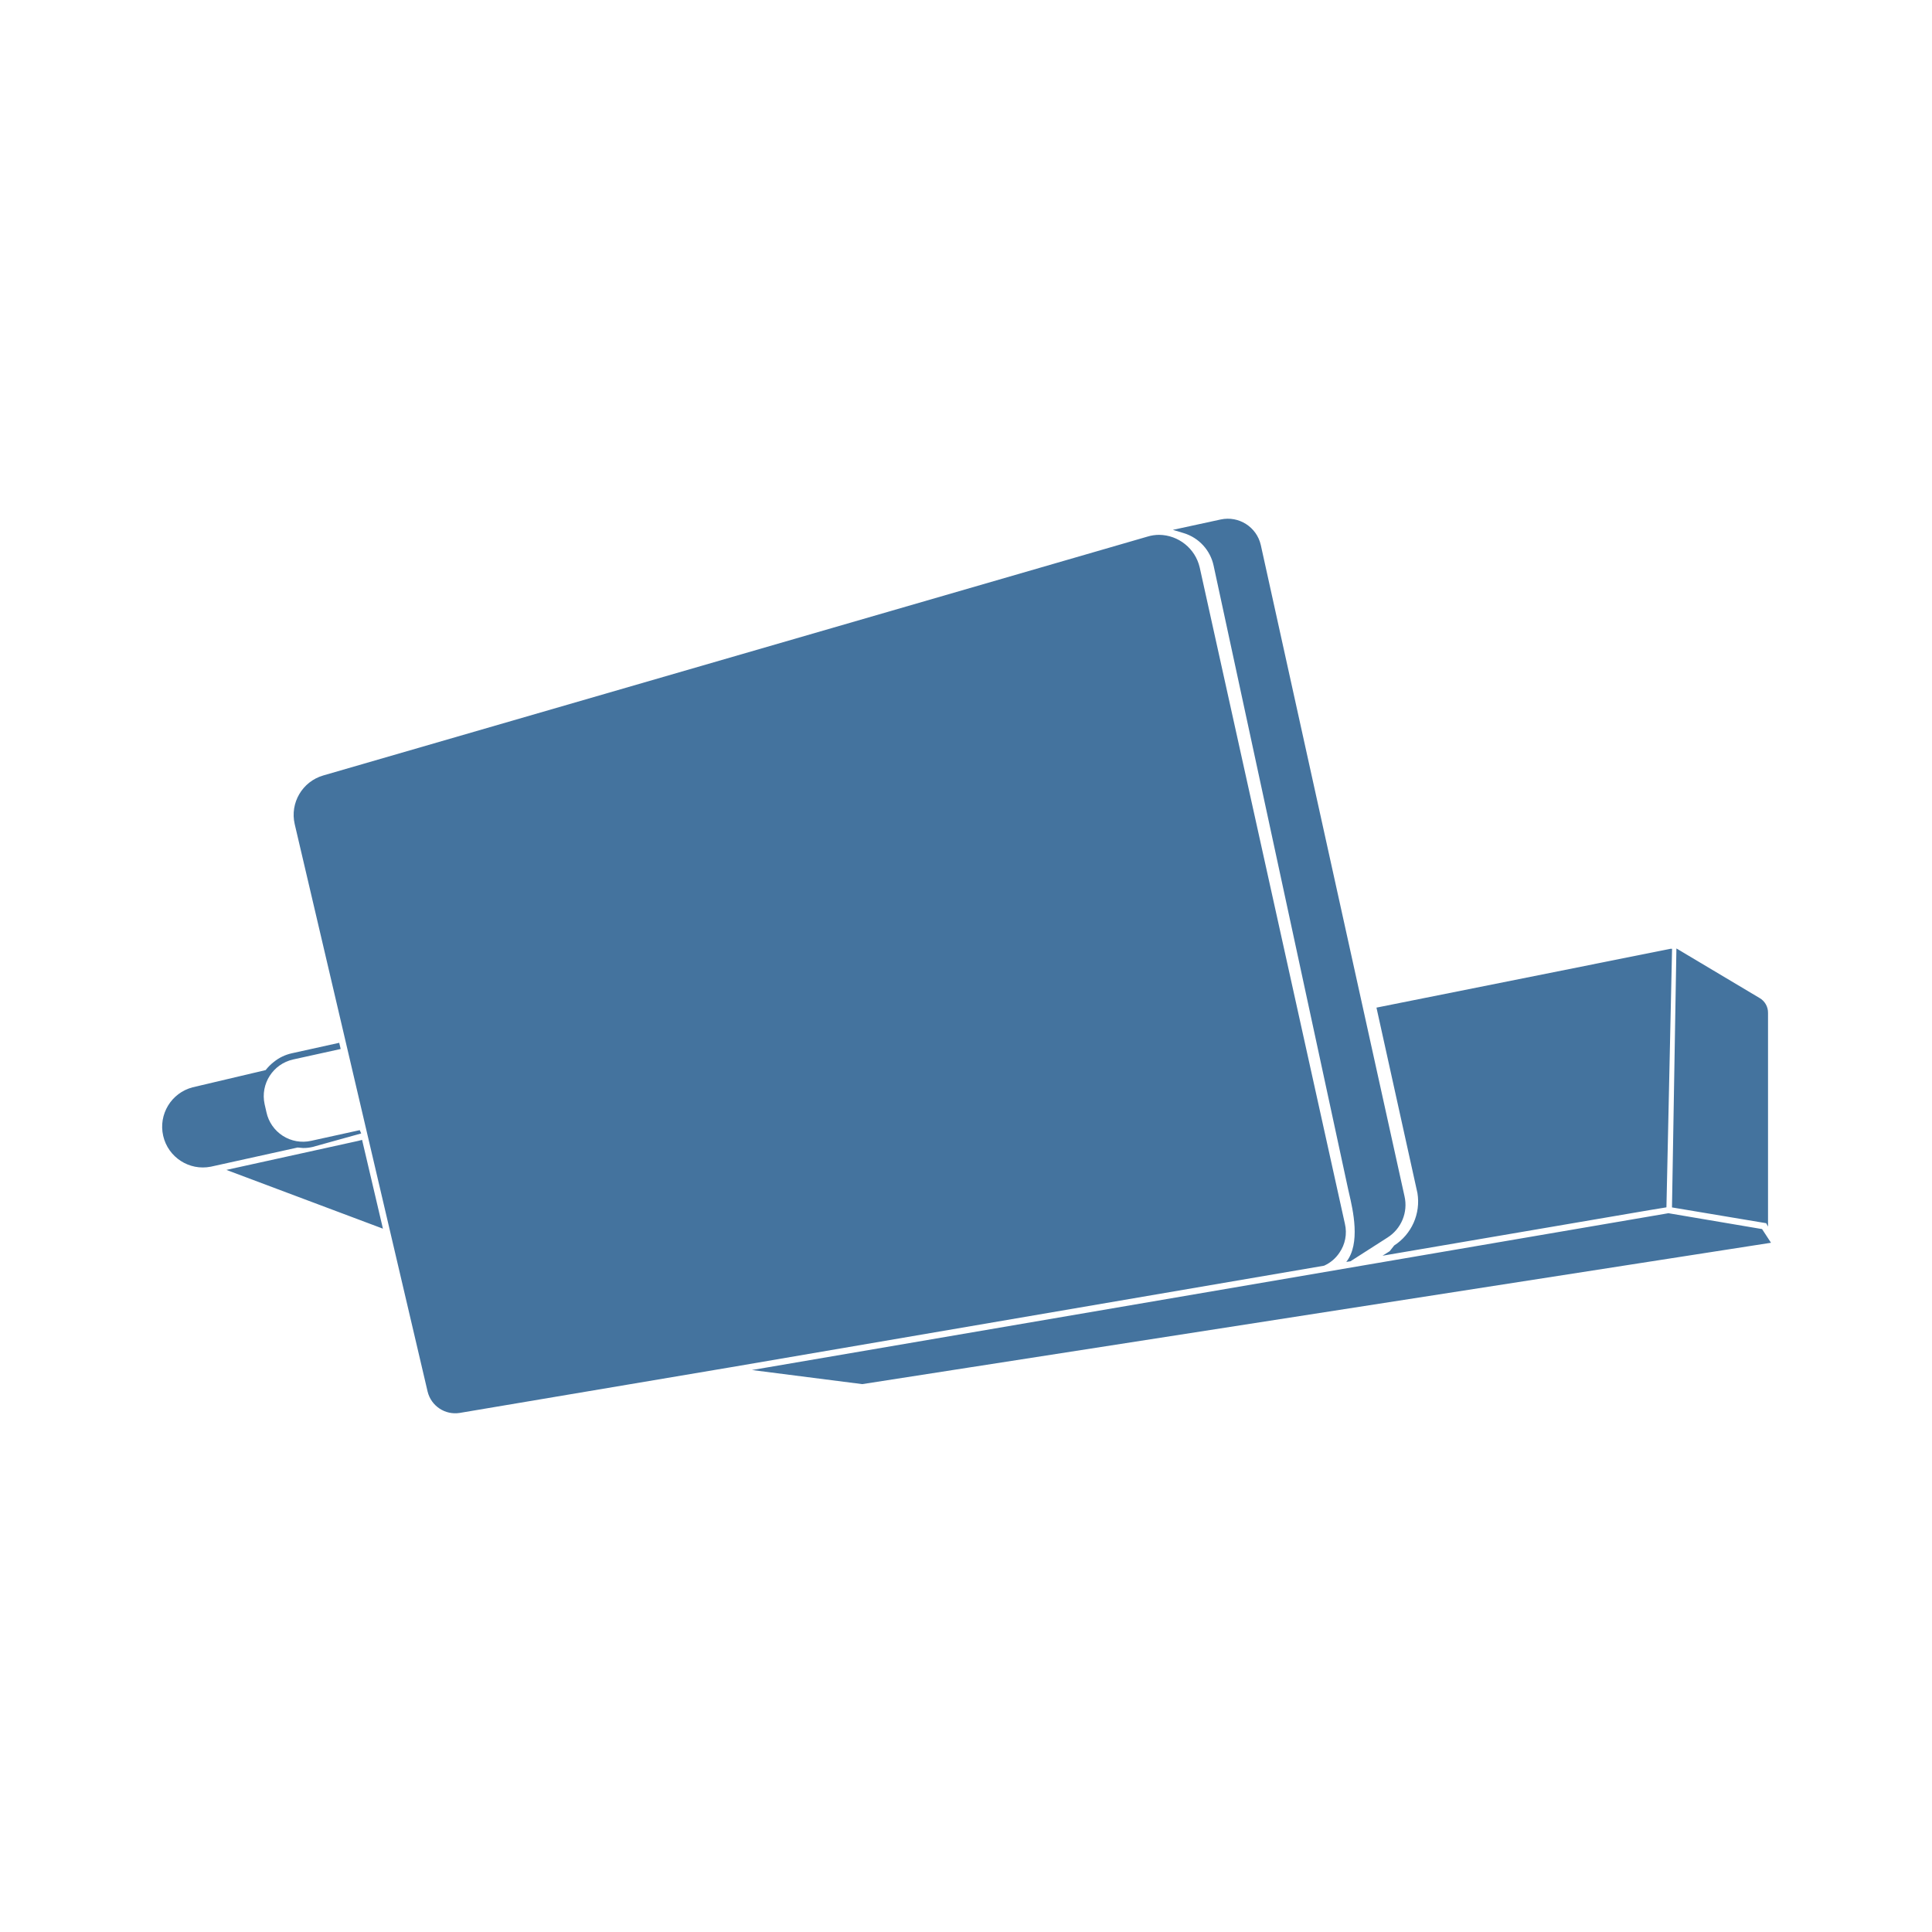
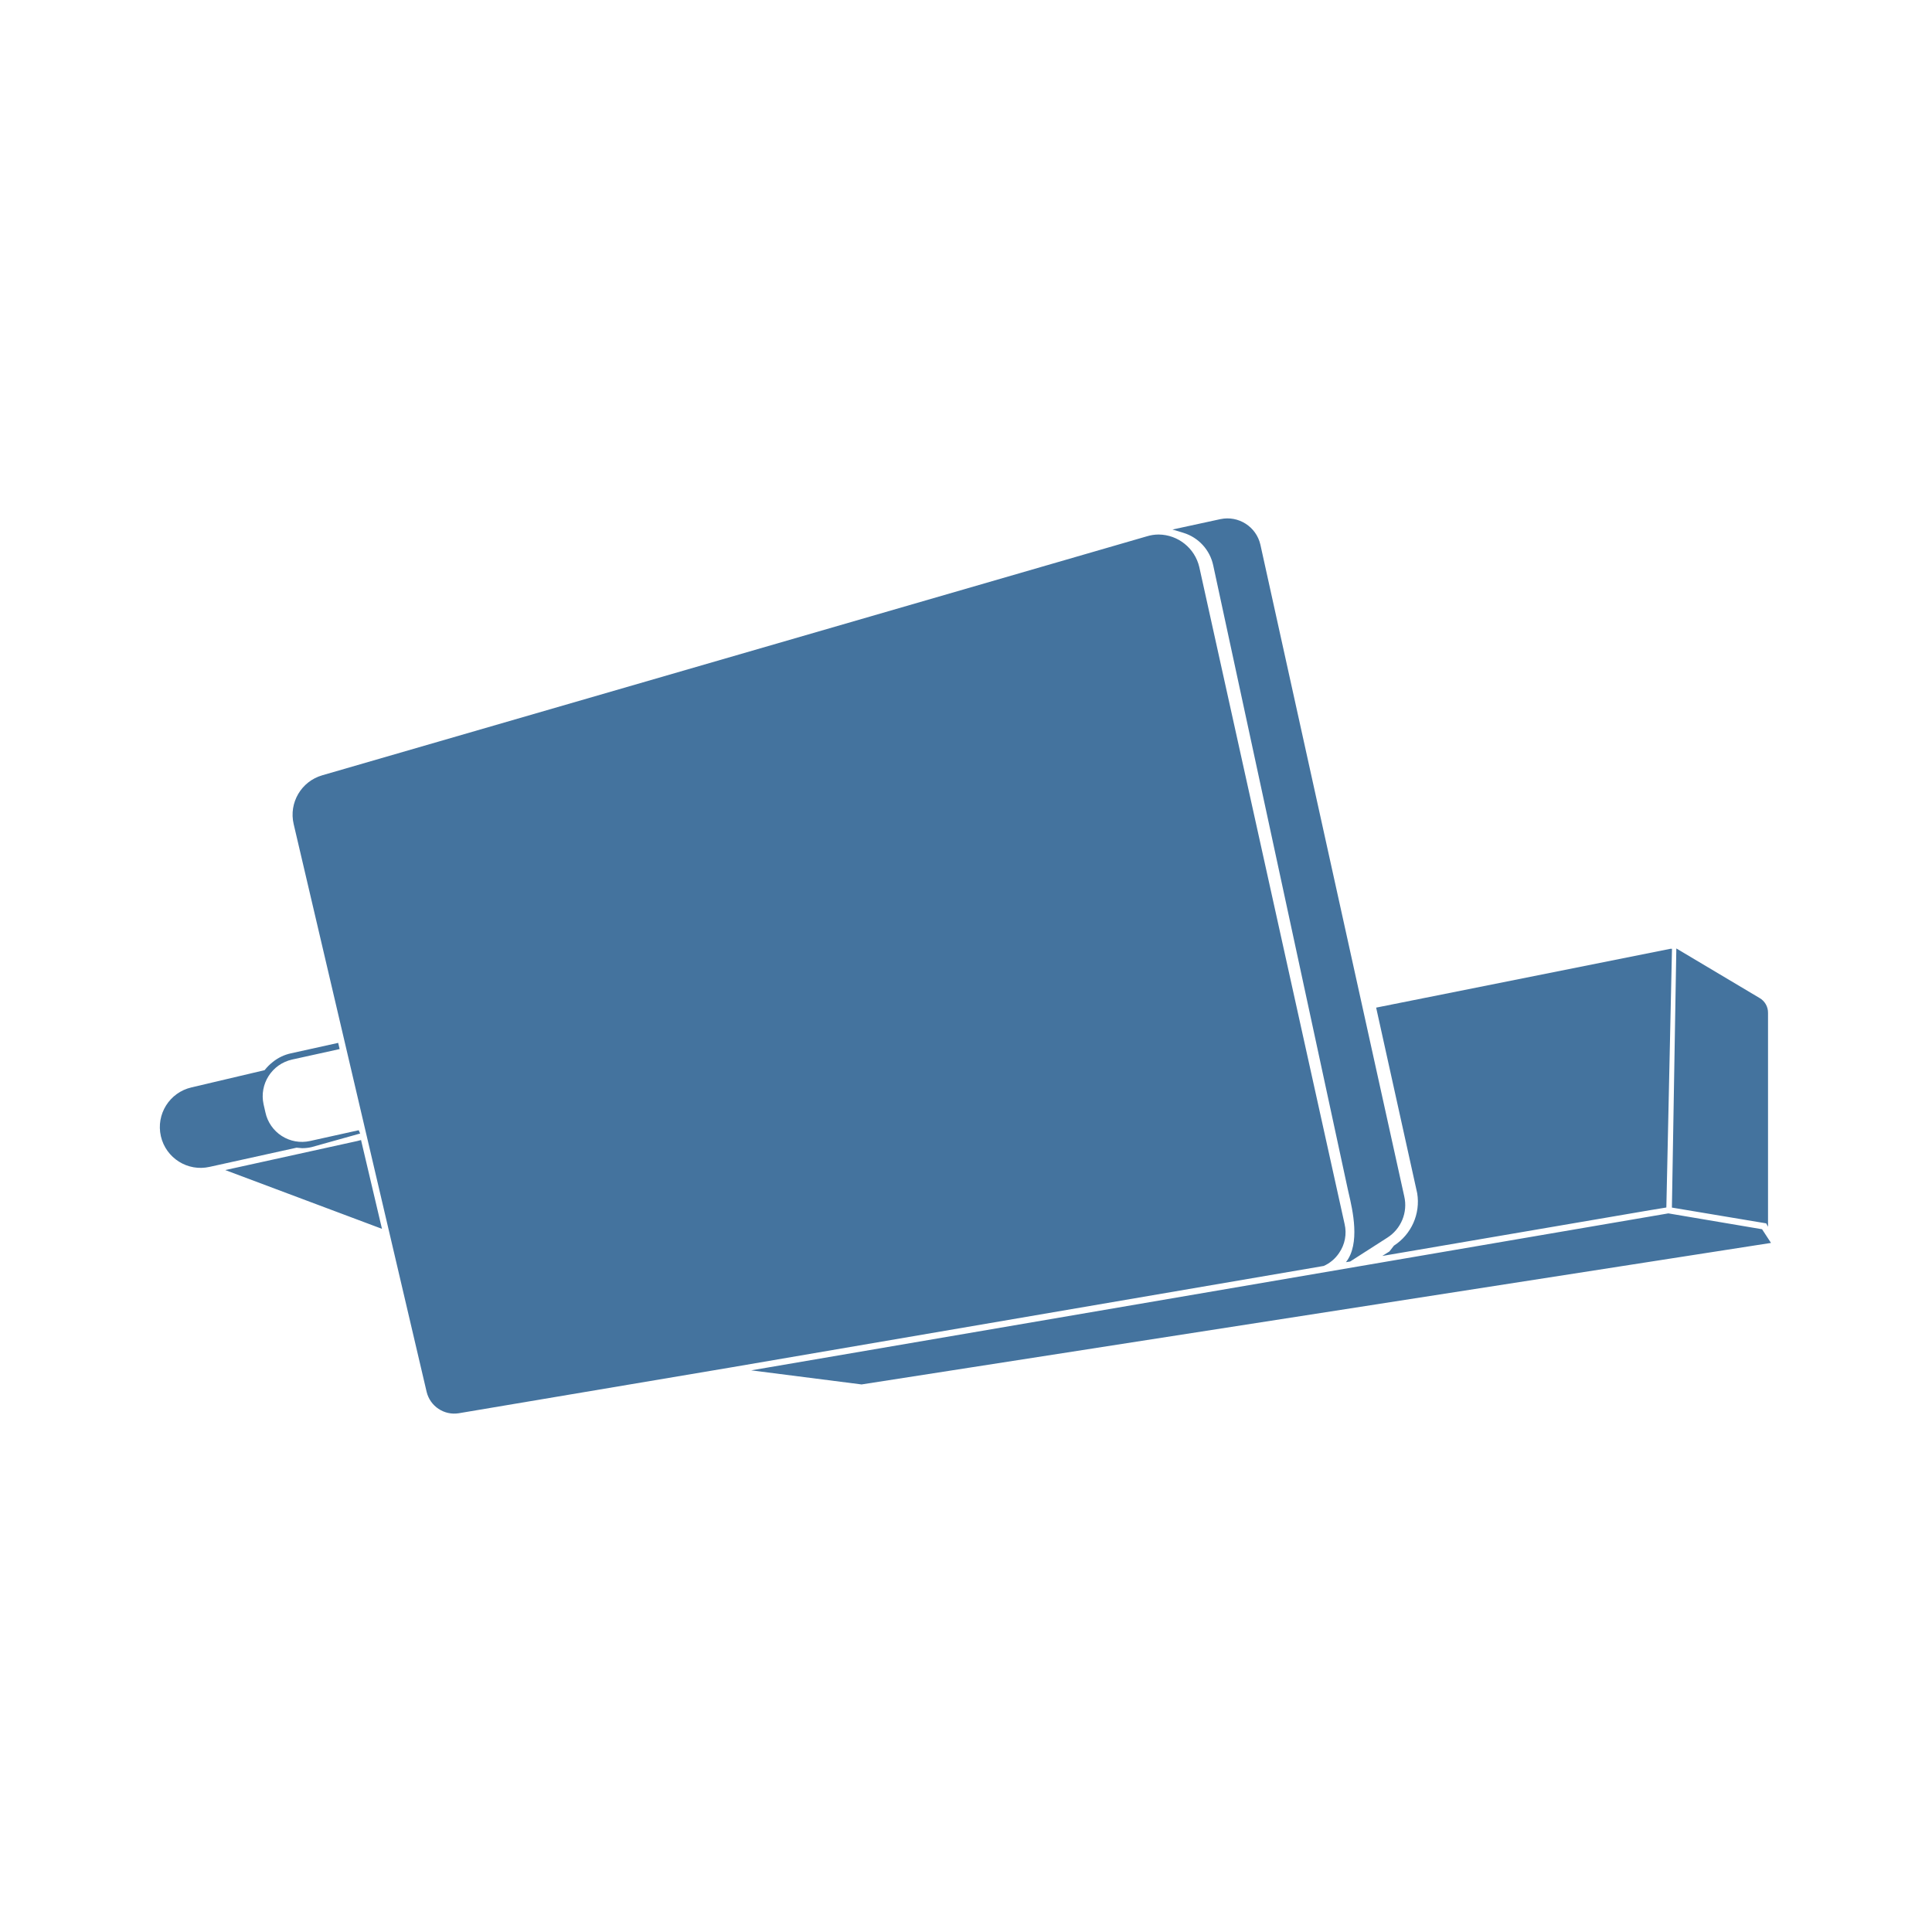
<svg xmlns="http://www.w3.org/2000/svg" viewBox="0 0 24 24">
-   <path fill="#44739e" d="m21.889 15.268-1.163-.197-11.385 1.948 1.37.175L22 15.438Zm-5.251.295a.45.45 0 0 0 .069-.36l-1.804-8.155a.524.524 0 0 0-.504-.404.5.5 0 0 0-.145.022L4.016 9.633a.51.51 0 0 0-.355.605l1.651 7.049a.353.353 0 0 0 .398.265l3.376-.569 7.362-1.26a.45.45 0 0 0 .19-.16m-1.562-8.536 1.67 7.741.012.053c.049.21.146.627-.034.855l.052-.008.459-.294a.48.48 0 0 0 .212-.515L15.662 6.77a.42.42 0 0 0-.497-.317l-.595.129.136.041a.54.54 0 0 1 .37.404M3.765 14.261a.5.5 0 0 0 .118-.013l.604-.168-.018-.041-.605.133a.464.464 0 0 1-.554-.355l-.023-.101a.467.467 0 0 1 .355-.555l.59-.13-.018-.077-.588.13a.54.54 0 0 0-.225.108.6.6 0 0 0-.101.101l-.907.214a.506.506 0 0 0 .226.986l1.078-.238Zm13.554 1.211-.056.071-.089.056 3.326-.568.201-.033.07-3.212h-.018l-3.654.731.509 2.304a.65.65 0 0 1-.289.651m4.644-.235v-2.653a.21.21 0 0 0-.106-.187l-1.032-.615-.055 3.217 1.17.196ZM4.498 14.16l-.046.012-1.64.361 1.945.73-.251-1.069Z" />
+   <path fill="#44739e" d="m21.889 15.27-1.164-.197-11.393 1.95 1.371.175L22 15.44Zm-5.255.296a.45.45 0 0 0 .069-.361l-1.805-8.161a.524.524 0 0 0-.504-.404.5.5 0 0 0-.146.022L4.003 9.631a.51.51 0 0 0-.355.606L5.3 17.291a.353.353 0 0 0 .398.265l3.379-.569 7.367-1.261a.45.45 0 0 0 .19-.16m-1.563-8.543 1.671 7.747.012.053c.049.21.146.627-.034.856l.052-.008.46-.295a.48.48 0 0 0 .212-.515l-1.787-8.095a.42.42 0 0 0-.497-.317l-.595.129.136.041a.54.54 0 0 1 .37.404m-11.319 7.24a.5.5 0 0 0 .118-.013l.604-.169-.018-.041-.605.134a.464.464 0 0 1-.554-.356l-.023-.101a.467.467 0 0 1 .355-.555l.59-.13-.018-.077-.588.13a.54.54 0 0 0-.225.108.6.6 0 0 0-.101.101l-.908.214a.506.506 0 0 0 .226.987l1.079-.238Zm13.564 1.211-.056.072-.089.056 3.328-.569L20.7 15l.07-3.214h-.018l-3.657.731.51 2.306a.65.65 0 0 1-.289.651m4.647-.235v-2.655a.21.21 0 0 0-.106-.187l-1.033-.615-.055 3.219 1.171.196ZM4.485 14.162l-.046.012-1.641.361 1.947.73-.252-1.069Z" />
</svg>
